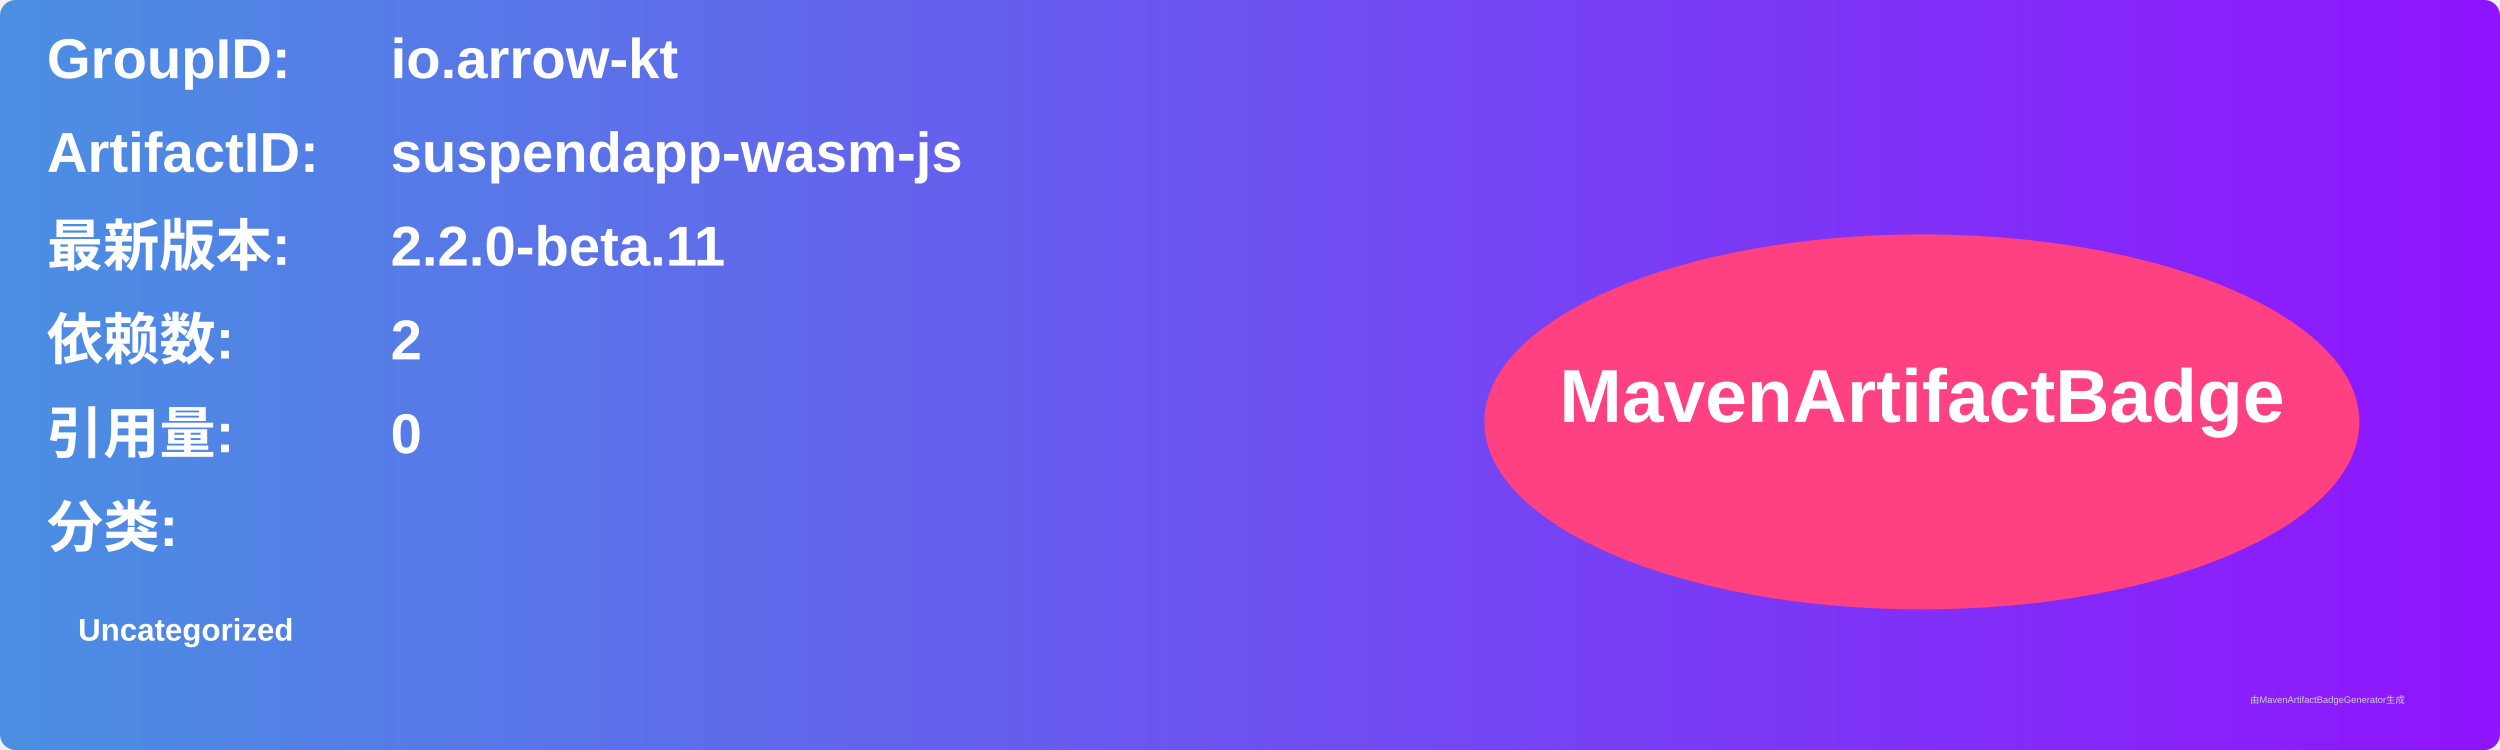
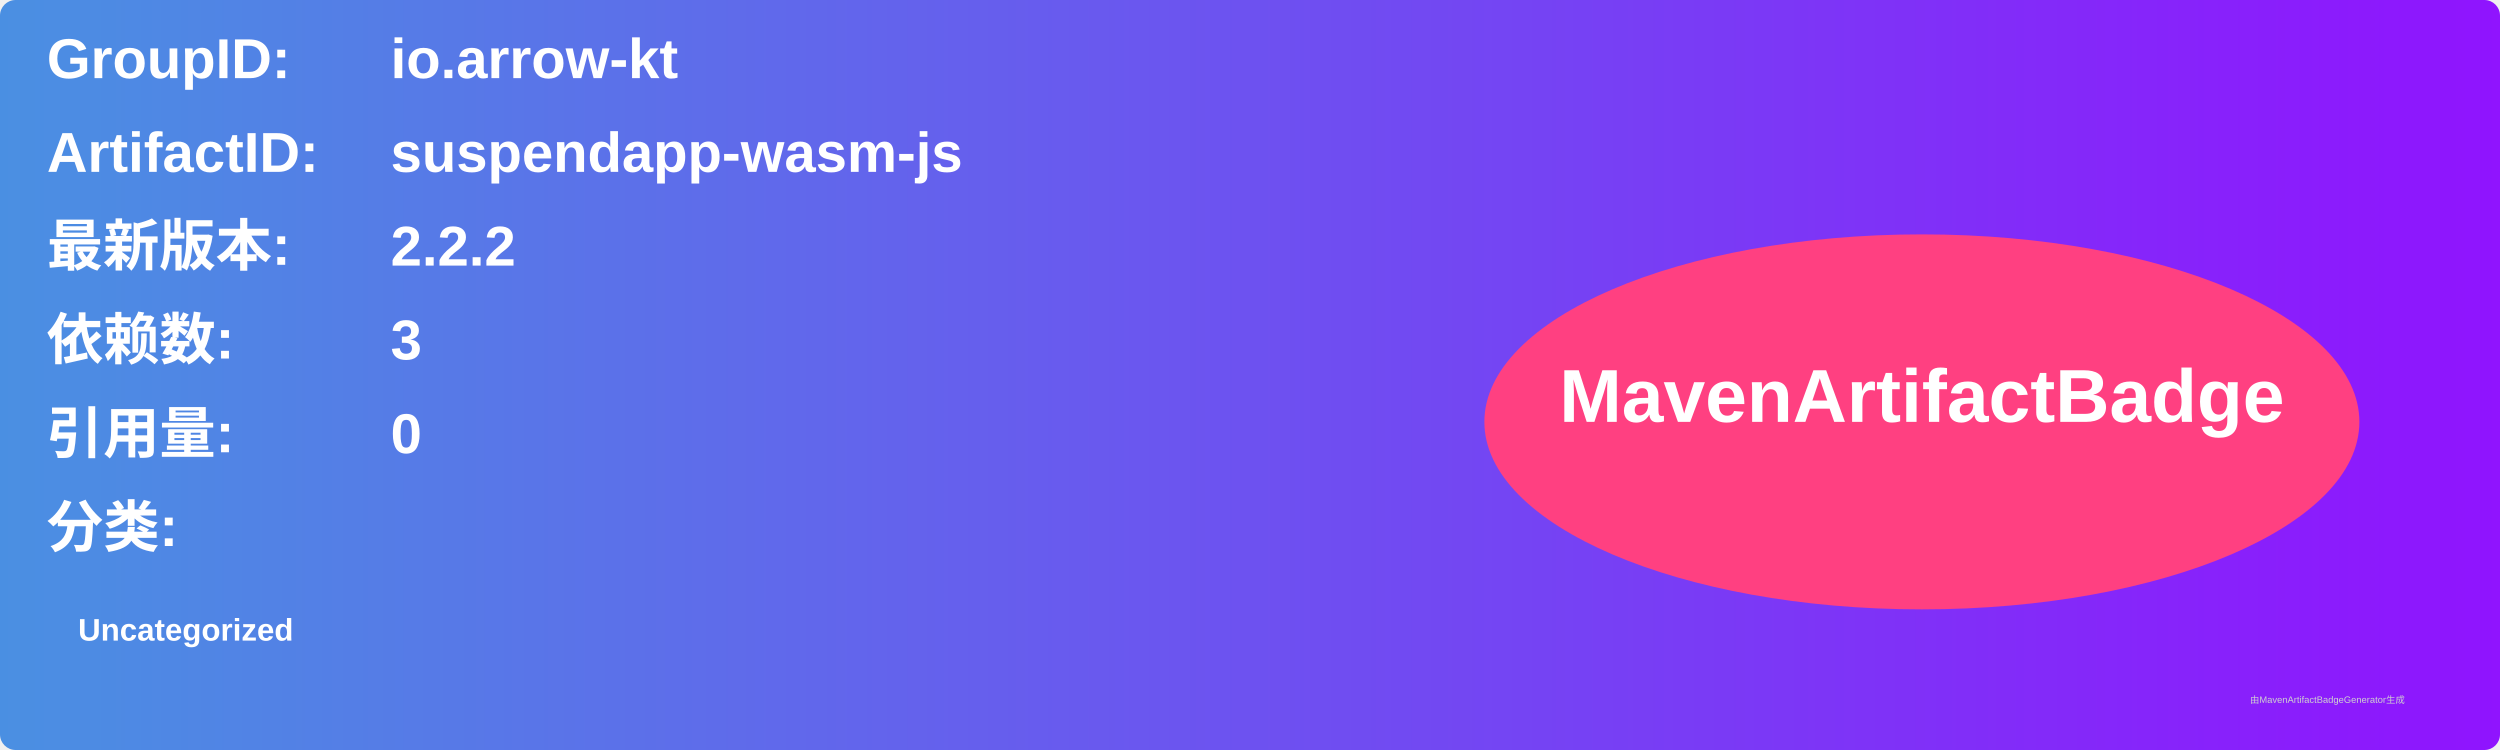
<svg xmlns="http://www.w3.org/2000/svg" width="800" height="240" viewBox="0 0 800 240">
  <linearGradient id="grad" x1="0%" y1="0%" x2="100%" y2="0%">
    <stop offset="0%" stop-color="#4a90e2" />
    <stop offset="100%" stop-color="#9013fe" />
  </linearGradient>
  <rect width="100%" height="100%" rx="5" ry="5" fill="url(#grad)" />
  <g transform="translate(15, 15)">
    <text x="0" y="10" font-family="Arial" font-size="18" fill="white" font-weight="bold" width="260">GroupID:</text>
    <text x="110" y="10" font-family="Arial" font-size="18" fill="white" font-weight="bold" width="460">io.arrow-kt</text>
    <text x="0" y="40" font-family="Arial" font-size="18" fill="white" font-weight="bold" width="260">ArtifactID:</text>
    <text x="110" y="40" font-family="Arial" font-size="18" fill="white" font-weight="bold" width="460">suspendapp-wasm-js</text>
    <text x="0" y="70" font-family="Arial" font-size="18" fill="white" font-weight="bold">最新版本:</text>
    <text x="110" y="70" font-family="Arial" font-size="18" fill="white" font-weight="bold">
-       <tspan font-weight="bold">2.2.0-beta.11</tspan>
+       <tspan font-weight="bold">2.2.2</tspan>
    </text>
    <text x="0" y="100" font-family="Arial" font-size="18" fill="white" font-weight="bold">依赖数: </text>
    <text x="110" y="100" font-family="Arial" font-size="18" fill="white">
-       <tspan font-weight="bold">2</tspan>
+       <tspan font-weight="bold">3</tspan>
    </text>
    <text x="0" y="130" font-family="Arial" font-size="18" fill="white" font-weight="bold">引用量: </text>
    <text x="110" y="130" font-family="Arial" font-size="18" fill="white">
      <tspan font-weight="bold">0</tspan>
    </text>
    <text x="0" y="160" font-family="Arial" font-size="18" fill="white" font-weight="bold">分类:</text>
    <text x="10" y="190" font-family="Arial" font-size="10" fill="white">
      <tspan font-weight="bold">Uncategorized</tspan>
    </text>
    <ellipse cx="600" cy="120" rx="140" ry="60" fill="#ff4081" />
    <text x="600" y="120" text-anchor="middle" font-family="Arial" font-size="24" fill="white" font-weight="bold">MavenArtifactBadge</text>
  </g>
  <text x="720" y="225" font-family="Arial" font-size="3" fill="#d0d0d0">由MavenArtifactBadgeGenerator生成</text>
</svg>
